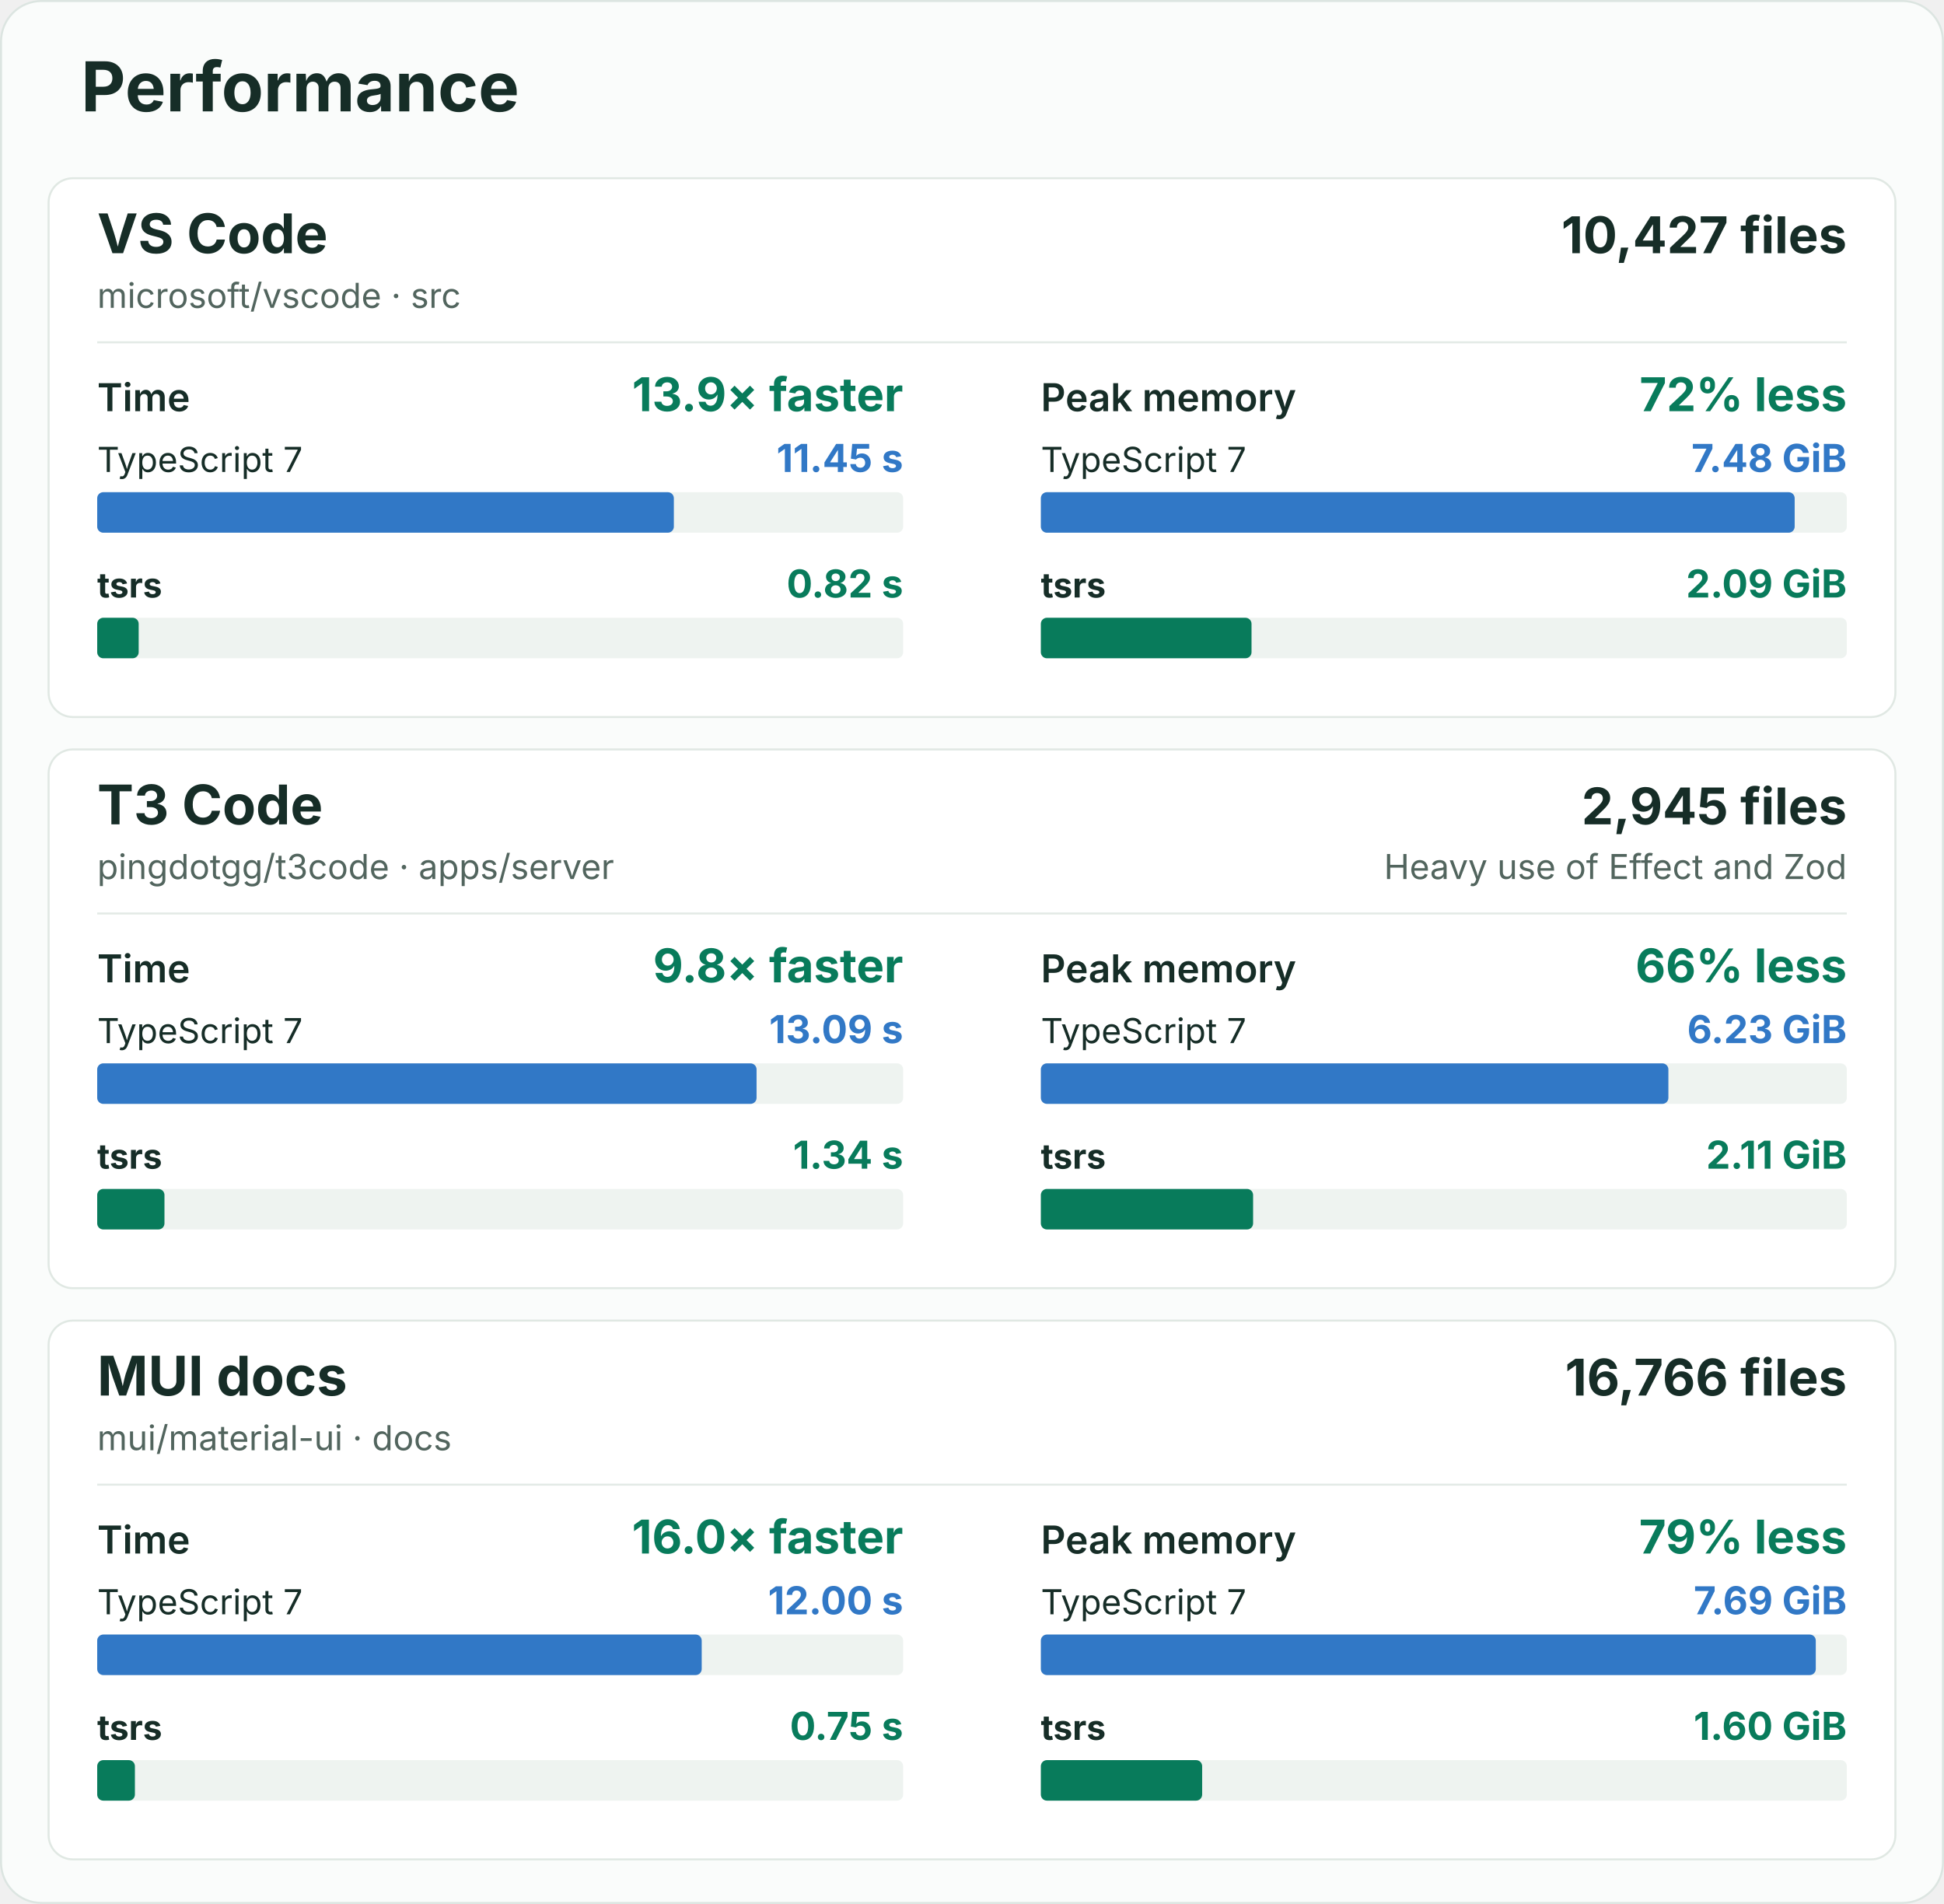
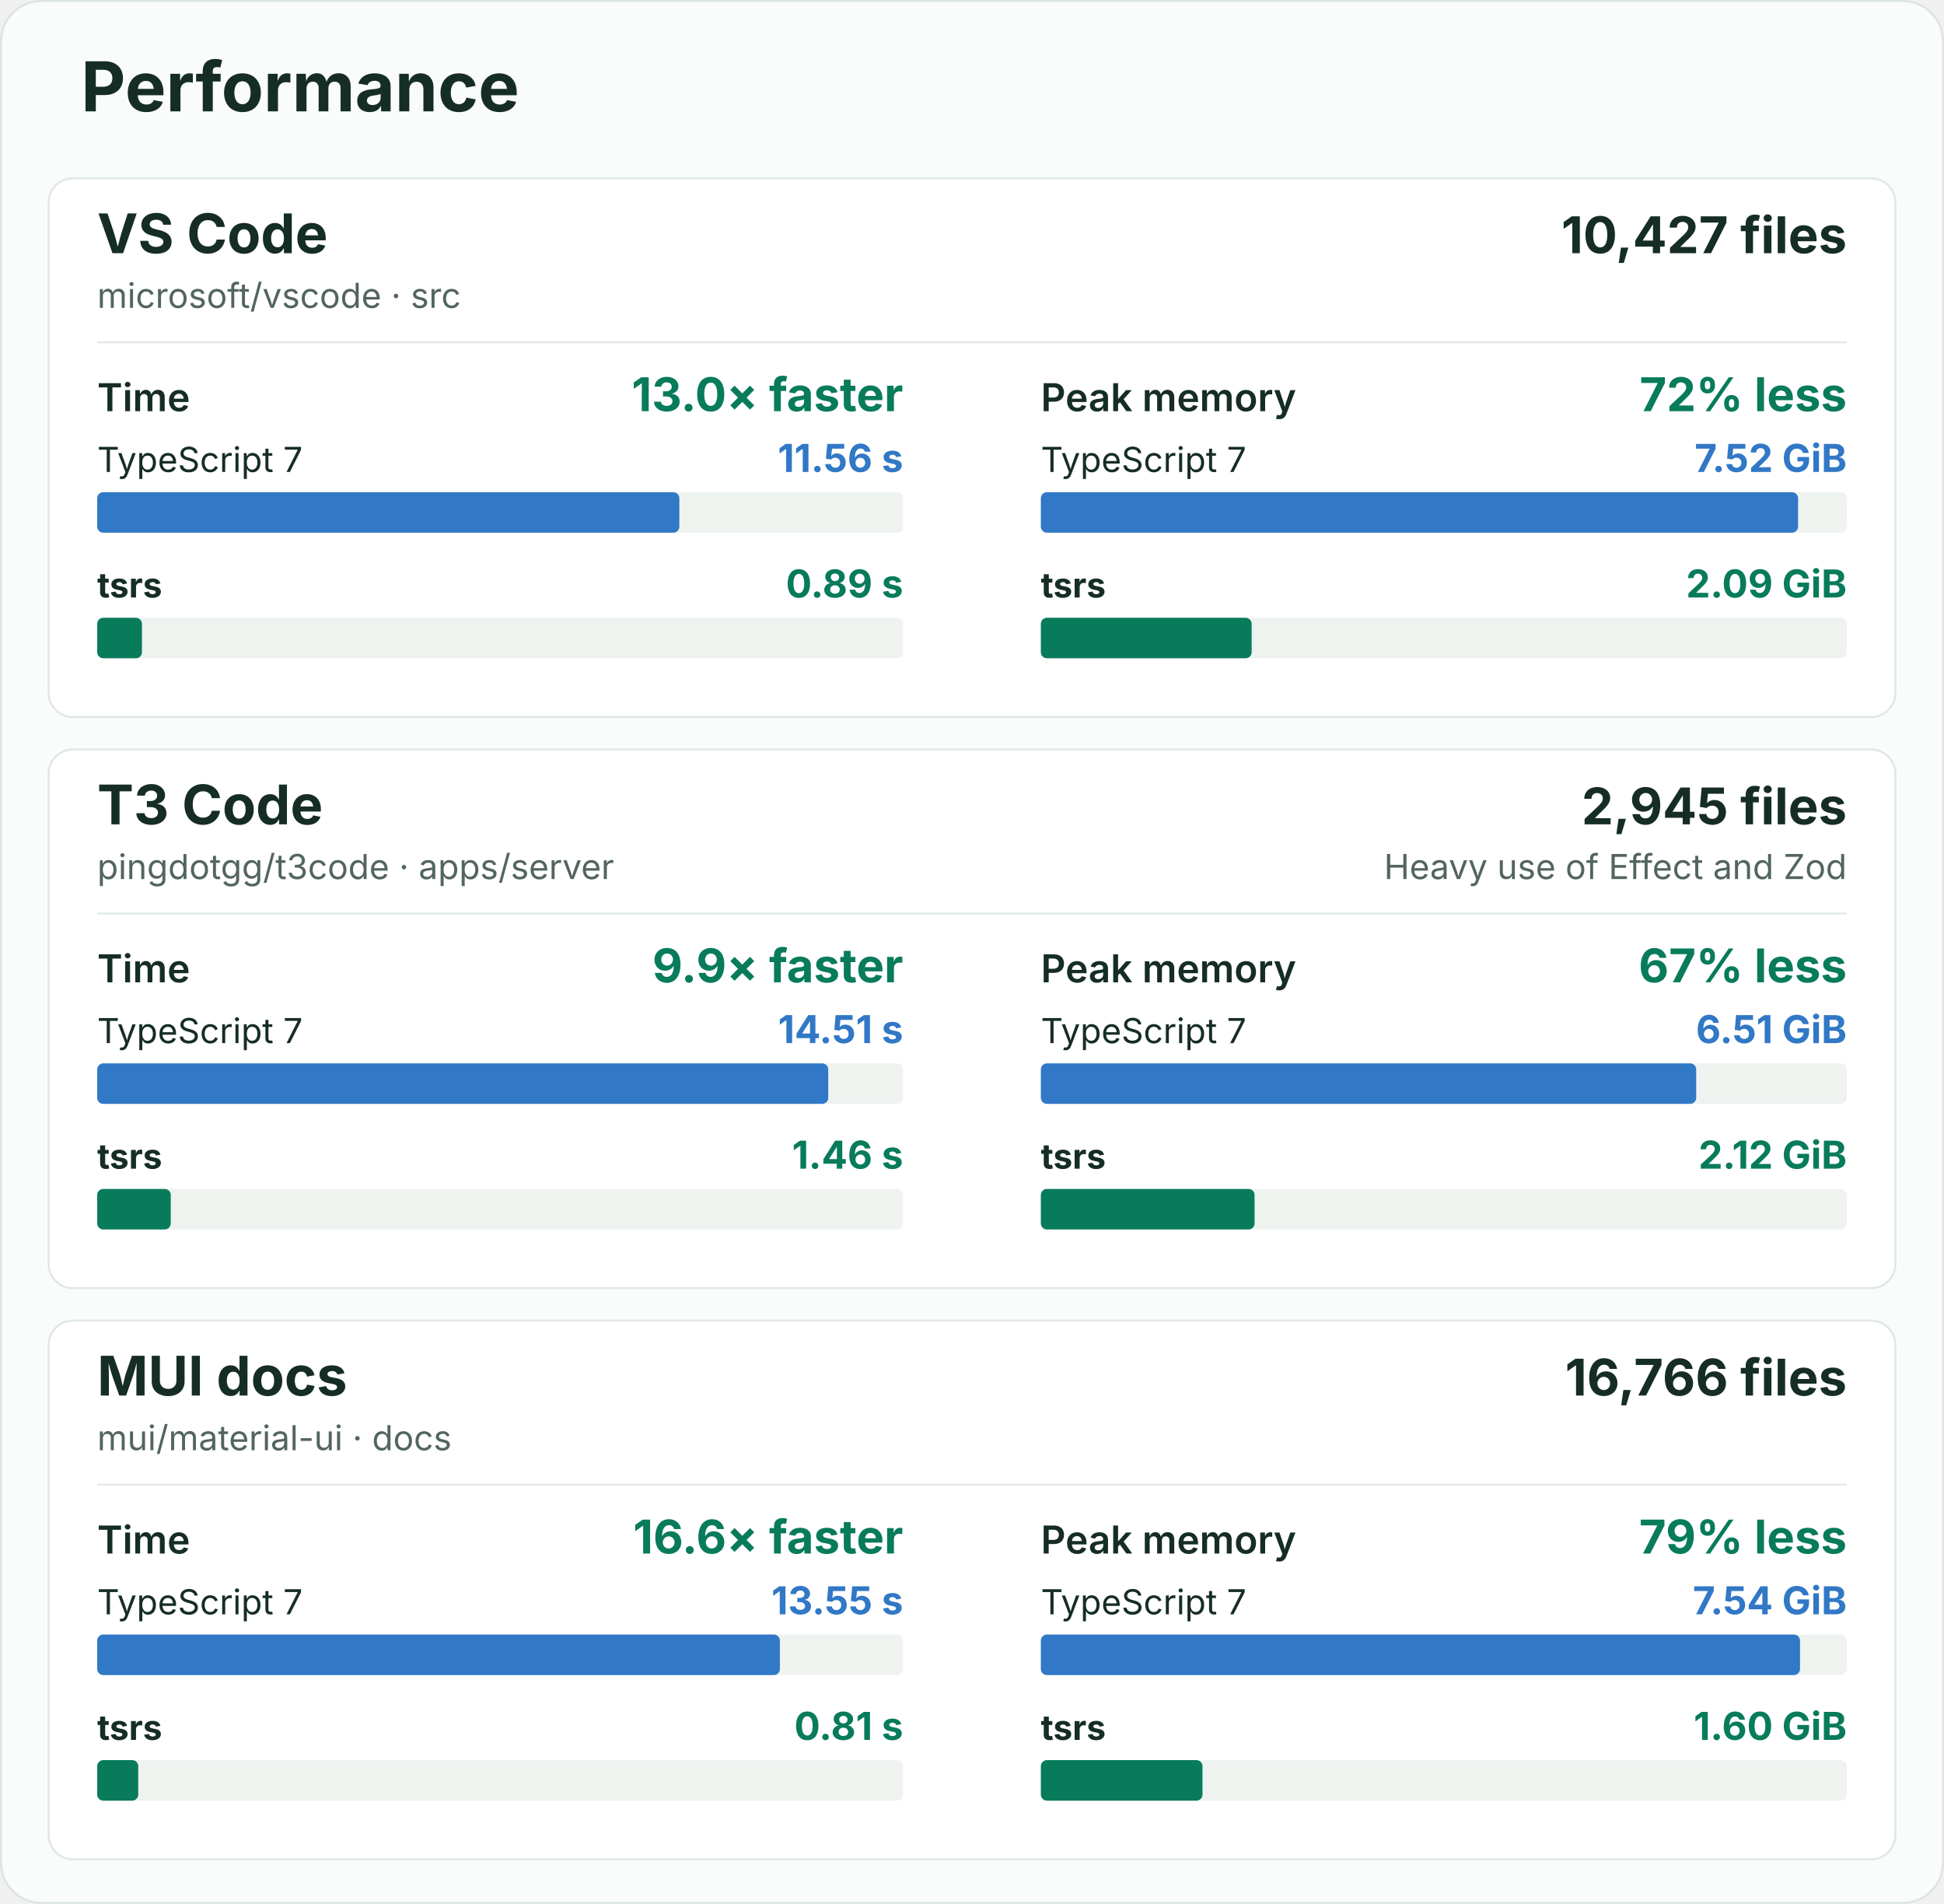
<svg xmlns="http://www.w3.org/2000/svg" width="960" height="940" viewBox="0 0 960 940" role="img" aria-labelledby="title description">
  <rect x="0.5" y="0.5" width="959" height="939" rx="20" fill="#fafcfb" stroke="#dce5e1" />
  <g font-family="-apple-system, BlinkMacSystemFont, 'Segoe UI', sans-serif" fill="#162d27">
    <text x="40" y="55" font-size="34" font-weight="700">Performance</text>
    <g id="vscode">
      <rect x="24" y="88" width="912" height="266" rx="12" fill="#ffffff" stroke="#e0e8e3" />
      <text x="48" y="125" font-size="27" font-weight="700">VS Code</text>
      <text x="48" y="152" font-size="17" fill="#52655e">microsoft/vscode · src</text>
      <text x="912" y="125" font-size="25" font-weight="700" text-anchor="end">10,427 files</text>
      <line x1="48" y1="169" x2="912" y2="169" stroke="#e3eae6" />
      <g data-metric="wall_s">
        <text x="48" y="203" font-size="19" font-weight="600">Time</text>
-         <text x="446" y="203" font-size="23" font-weight="700" fill="#087b5b" text-anchor="end">13.9× faster</text>
+         <text x="446" y="203" font-size="23" font-weight="700" fill="#087b5b" text-anchor="end">13.0× faster</text>
        <text x="48" y="233" font-size="17" font-weight="400">TypeScript 7</text>
-         <text x="446" y="233" font-size="19" font-weight="700" fill="#3178c6" text-anchor="end">11.45 s</text>
+         <text x="446" y="233" font-size="19" font-weight="700" fill="#3178c6" text-anchor="end">11.56 s</text>
        <rect x="48" y="243" width="398" height="20" rx="3" fill="#eef3f0" />
-         <rect data-compiler="tsgo" x="48" y="243" width="284.769" height="20" rx="3" fill="#3178c6" />
+         <rect data-compiler="tsgo" x="48" y="243" width="287.48" height="20" rx="3" fill="#3178c6" />
        <text x="48" y="295" font-size="17" font-weight="700">tsrs</text>
-         <text x="446" y="295" font-size="19" font-weight="700" fill="#087b5b" text-anchor="end">0.82 s</text>
+         <text x="446" y="295" font-size="19" font-weight="700" fill="#087b5b" text-anchor="end">0.89 s</text>
        <rect x="48" y="305" width="398" height="20" rx="3" fill="#eef3f0" />
-         <rect data-compiler="tsrs" x="48" y="305" width="20.485" height="20" rx="3" fill="#087b5b" />
+         <rect data-compiler="tsrs" x="48" y="305" width="22.101" height="20" rx="3" fill="#087b5b" />
      </g>
      <g data-metric="peak_rss_bytes">
        <text x="514" y="203" font-size="19" font-weight="600">Peak memory</text>
        <text x="912" y="203" font-size="23" font-weight="700" fill="#087b5b" text-anchor="end">72% less</text>
        <text x="514" y="233" font-size="17" font-weight="400">TypeScript 7</text>
-         <text x="912" y="233" font-size="19" font-weight="700" fill="#3178c6" text-anchor="end">7.48 GiB</text>
+         <text x="912" y="233" font-size="19" font-weight="700" fill="#3178c6" text-anchor="end">7.52 GiB</text>
        <rect x="514" y="243" width="398" height="20" rx="3" fill="#eef3f0" />
-         <rect data-compiler="tsgo" x="514" y="243" width="372.258" height="20" rx="3" fill="#3178c6" />
+         <rect data-compiler="tsgo" x="514" y="243" width="373.931" height="20" rx="3" fill="#3178c6" />
        <text x="514" y="295" font-size="17" font-weight="700">tsrs</text>
        <text x="912" y="295" font-size="19" font-weight="700" fill="#087b5b" text-anchor="end">2.09 GiB</text>
        <rect x="514" y="305" width="398" height="20" rx="3" fill="#eef3f0" />
-         <rect data-compiler="tsrs" x="514" y="305" width="104.039" height="20" rx="3" fill="#087b5b" />
+         <rect data-compiler="tsrs" x="514" y="305" width="104.101" height="20" rx="3" fill="#087b5b" />
      </g>
    </g>
    <g id="t3code-server">
      <rect x="24" y="370" width="912" height="266" rx="12" fill="#ffffff" stroke="#e0e8e3" />
      <text x="48" y="407" font-size="27" font-weight="700">T3 Code</text>
      <text x="48" y="434" font-size="17" fill="#52655e">pingdotgg/t3code · apps/server</text>
      <text x="912" y="407" font-size="25" font-weight="700" text-anchor="end">2,945 files</text>
      <text x="912" y="434" font-size="17" fill="#52655e" text-anchor="end">Heavy use of Effect and Zod</text>
      <line x1="48" y1="451" x2="912" y2="451" stroke="#e3eae6" />
      <g data-metric="wall_s">
        <text x="48" y="485" font-size="19" font-weight="600">Time</text>
-         <text x="446" y="485" font-size="23" font-weight="700" fill="#087b5b" text-anchor="end">9.8× faster</text>
+         <text x="446" y="485" font-size="23" font-weight="700" fill="#087b5b" text-anchor="end">9.9× faster</text>
        <text x="48" y="515" font-size="17" font-weight="400">TypeScript 7</text>
-         <text x="446" y="515" font-size="19" font-weight="700" fill="#3178c6" text-anchor="end">13.09 s</text>
+         <text x="446" y="515" font-size="19" font-weight="700" fill="#3178c6" text-anchor="end">14.51 s</text>
        <rect x="48" y="525" width="398" height="20" rx="3" fill="#eef3f0" />
-         <rect data-compiler="tsgo" x="48" y="525" width="325.614" height="20" rx="3" fill="#3178c6" />
+         <rect data-compiler="tsgo" x="48" y="525" width="361.011" height="20" rx="3" fill="#3178c6" />
        <text x="48" y="577" font-size="17" font-weight="700">tsrs</text>
-         <text x="446" y="577" font-size="19" font-weight="700" fill="#087b5b" text-anchor="end">1.34 s</text>
+         <text x="446" y="577" font-size="19" font-weight="700" fill="#087b5b" text-anchor="end">1.46 s</text>
        <rect x="48" y="587" width="398" height="20" rx="3" fill="#eef3f0" />
-         <rect data-compiler="tsrs" x="48" y="587" width="33.221" height="20" rx="3" fill="#087b5b" />
+         <rect data-compiler="tsrs" x="48" y="587" width="36.33" height="20" rx="3" fill="#087b5b" />
      </g>
      <g data-metric="peak_rss_bytes">
        <text x="514" y="485" font-size="19" font-weight="600">Peak memory</text>
-         <text x="912" y="485" font-size="23" font-weight="700" fill="#087b5b" text-anchor="end">66% less</text>
+         <text x="912" y="485" font-size="23" font-weight="700" fill="#087b5b" text-anchor="end">67% less</text>
        <text x="514" y="515" font-size="17" font-weight="400">TypeScript 7</text>
-         <text x="912" y="515" font-size="19" font-weight="700" fill="#3178c6" text-anchor="end">6.23 GiB</text>
+         <text x="912" y="515" font-size="19" font-weight="700" fill="#3178c6" text-anchor="end">6.51 GiB</text>
        <rect x="514" y="525" width="398" height="20" rx="3" fill="#eef3f0" />
-         <rect data-compiler="tsgo" x="514" y="525" width="309.898" height="20" rx="3" fill="#3178c6" />
+         <rect data-compiler="tsgo" x="514" y="525" width="323.625" height="20" rx="3" fill="#3178c6" />
        <text x="514" y="577" font-size="17" font-weight="700">tsrs</text>
-         <text x="912" y="577" font-size="19" font-weight="700" fill="#087b5b" text-anchor="end">2.11 GiB</text>
+         <text x="912" y="577" font-size="19" font-weight="700" fill="#087b5b" text-anchor="end">2.12 GiB</text>
        <rect x="514" y="587" width="398" height="20" rx="3" fill="#eef3f0" />
-         <rect data-compiler="tsrs" x="514" y="587" width="104.816" height="20" rx="3" fill="#087b5b" />
+         <rect data-compiler="tsrs" x="514" y="587" width="105.543" height="20" rx="3" fill="#087b5b" />
      </g>
    </g>
    <g id="mui-docs">
      <rect x="24" y="652" width="912" height="266" rx="12" fill="#ffffff" stroke="#e0e8e3" />
      <text x="48" y="689" font-size="27" font-weight="700">MUI docs</text>
      <text x="48" y="716" font-size="17" fill="#52655e">mui/material-ui · docs</text>
      <text x="912" y="689" font-size="25" font-weight="700" text-anchor="end">16,766 files</text>
      <line x1="48" y1="733" x2="912" y2="733" stroke="#e3eae6" />
      <g data-metric="wall_s">
        <text x="48" y="767" font-size="19" font-weight="600">Time</text>
-         <text x="446" y="767" font-size="23" font-weight="700" fill="#087b5b" text-anchor="end">16.0× faster</text>
+         <text x="446" y="767" font-size="23" font-weight="700" fill="#087b5b" text-anchor="end">16.6× faster</text>
        <text x="48" y="797" font-size="17" font-weight="400">TypeScript 7</text>
-         <text x="446" y="797" font-size="19" font-weight="700" fill="#3178c6" text-anchor="end">12.00 s</text>
+         <text x="446" y="797" font-size="19" font-weight="700" fill="#3178c6" text-anchor="end">13.55 s</text>
        <rect x="48" y="807" width="398" height="20" rx="3" fill="#eef3f0" />
-         <rect data-compiler="tsgo" x="48" y="807" width="298.525" height="20" rx="3" fill="#3178c6" />
+         <rect data-compiler="tsgo" x="48" y="807" width="337.131" height="20" rx="3" fill="#3178c6" />
        <text x="48" y="859" font-size="17" font-weight="700">tsrs</text>
-         <text x="446" y="859" font-size="19" font-weight="700" fill="#087b5b" text-anchor="end">0.75 s</text>
+         <text x="446" y="859" font-size="19" font-weight="700" fill="#087b5b" text-anchor="end">0.81 s</text>
        <rect x="48" y="869" width="398" height="20" rx="3" fill="#eef3f0" />
-         <rect data-compiler="tsrs" x="48" y="869" width="18.619" height="20" rx="3" fill="#087b5b" />
+         <rect data-compiler="tsrs" x="48" y="869" width="20.273" height="20" rx="3" fill="#087b5b" />
      </g>
      <g data-metric="peak_rss_bytes">
        <text x="514" y="767" font-size="19" font-weight="600">Peak memory</text>
        <text x="912" y="767" font-size="23" font-weight="700" fill="#087b5b" text-anchor="end">79% less</text>
        <text x="514" y="797" font-size="17" font-weight="400">TypeScript 7</text>
-         <text x="912" y="797" font-size="19" font-weight="700" fill="#3178c6" text-anchor="end">7.69 GiB</text>
+         <text x="912" y="797" font-size="19" font-weight="700" fill="#3178c6" text-anchor="end">7.54 GiB</text>
        <rect x="514" y="807" width="398" height="20" rx="3" fill="#eef3f0" />
-         <rect data-compiler="tsgo" x="514" y="807" width="382.684" height="20" rx="3" fill="#3178c6" />
+         <rect data-compiler="tsgo" x="514" y="807" width="374.894" height="20" rx="3" fill="#3178c6" />
        <text x="514" y="859" font-size="17" font-weight="700">tsrs</text>
        <text x="912" y="859" font-size="19" font-weight="700" fill="#087b5b" text-anchor="end">1.60 GiB</text>
        <rect x="514" y="869" width="398" height="20" rx="3" fill="#eef3f0" />
-         <rect data-compiler="tsrs" x="514" y="869" width="79.66" height="20" rx="3" fill="#087b5b" />
+         <rect data-compiler="tsrs" x="514" y="869" width="79.826" height="20" rx="3" fill="#087b5b" />
      </g>
    </g>
  </g>
</svg>
